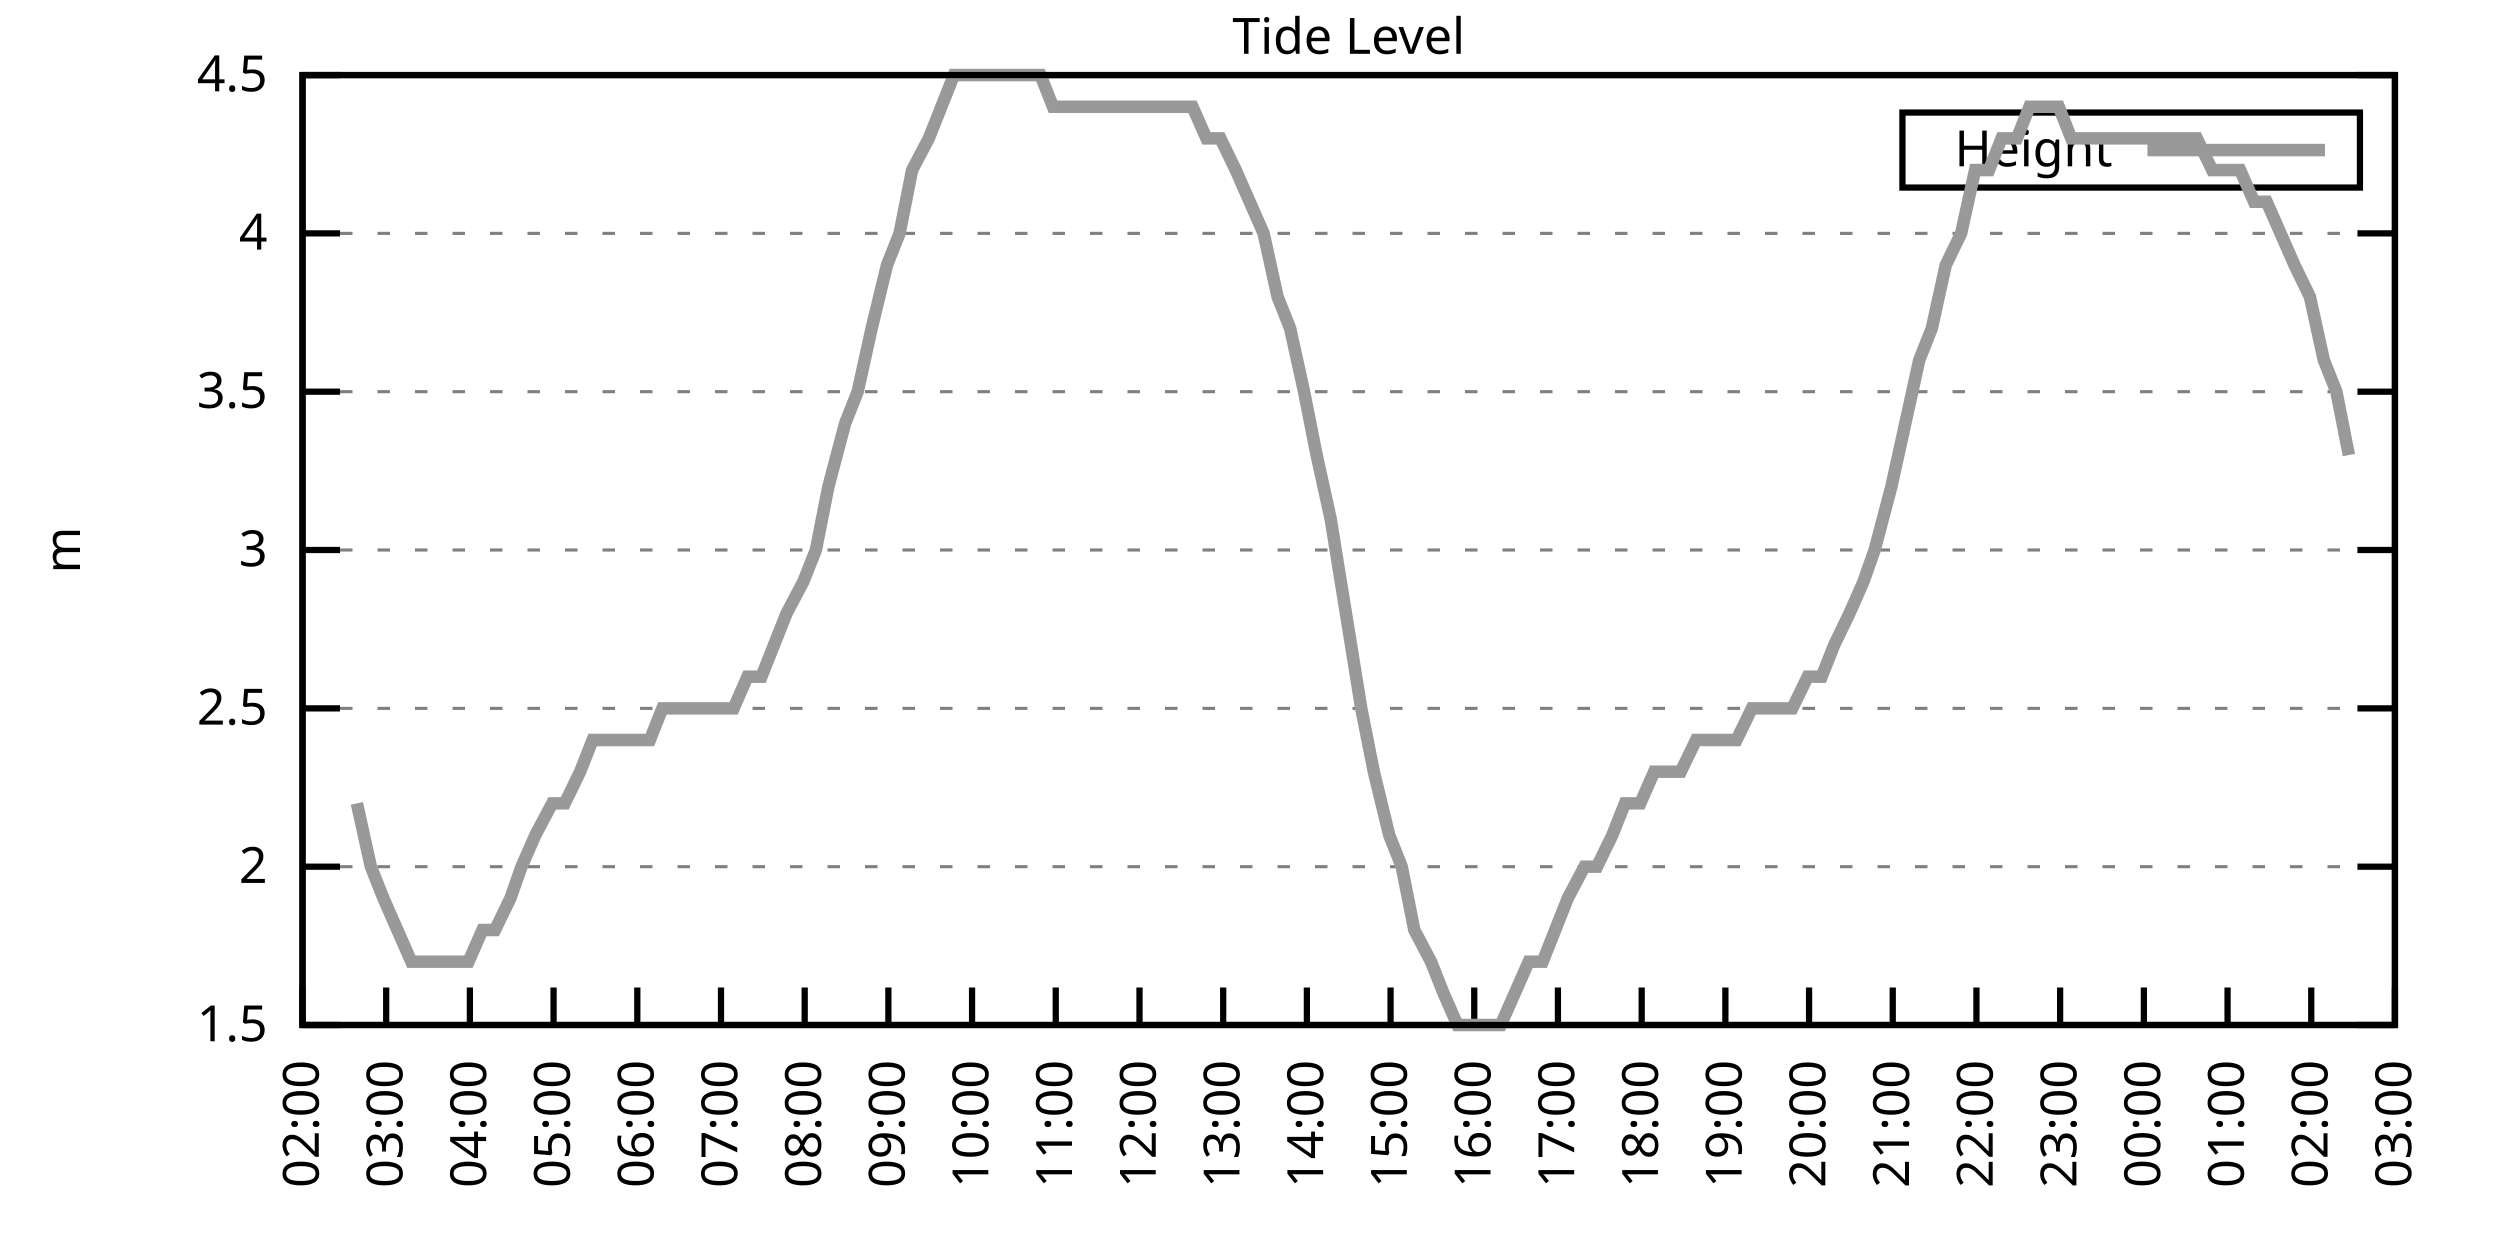
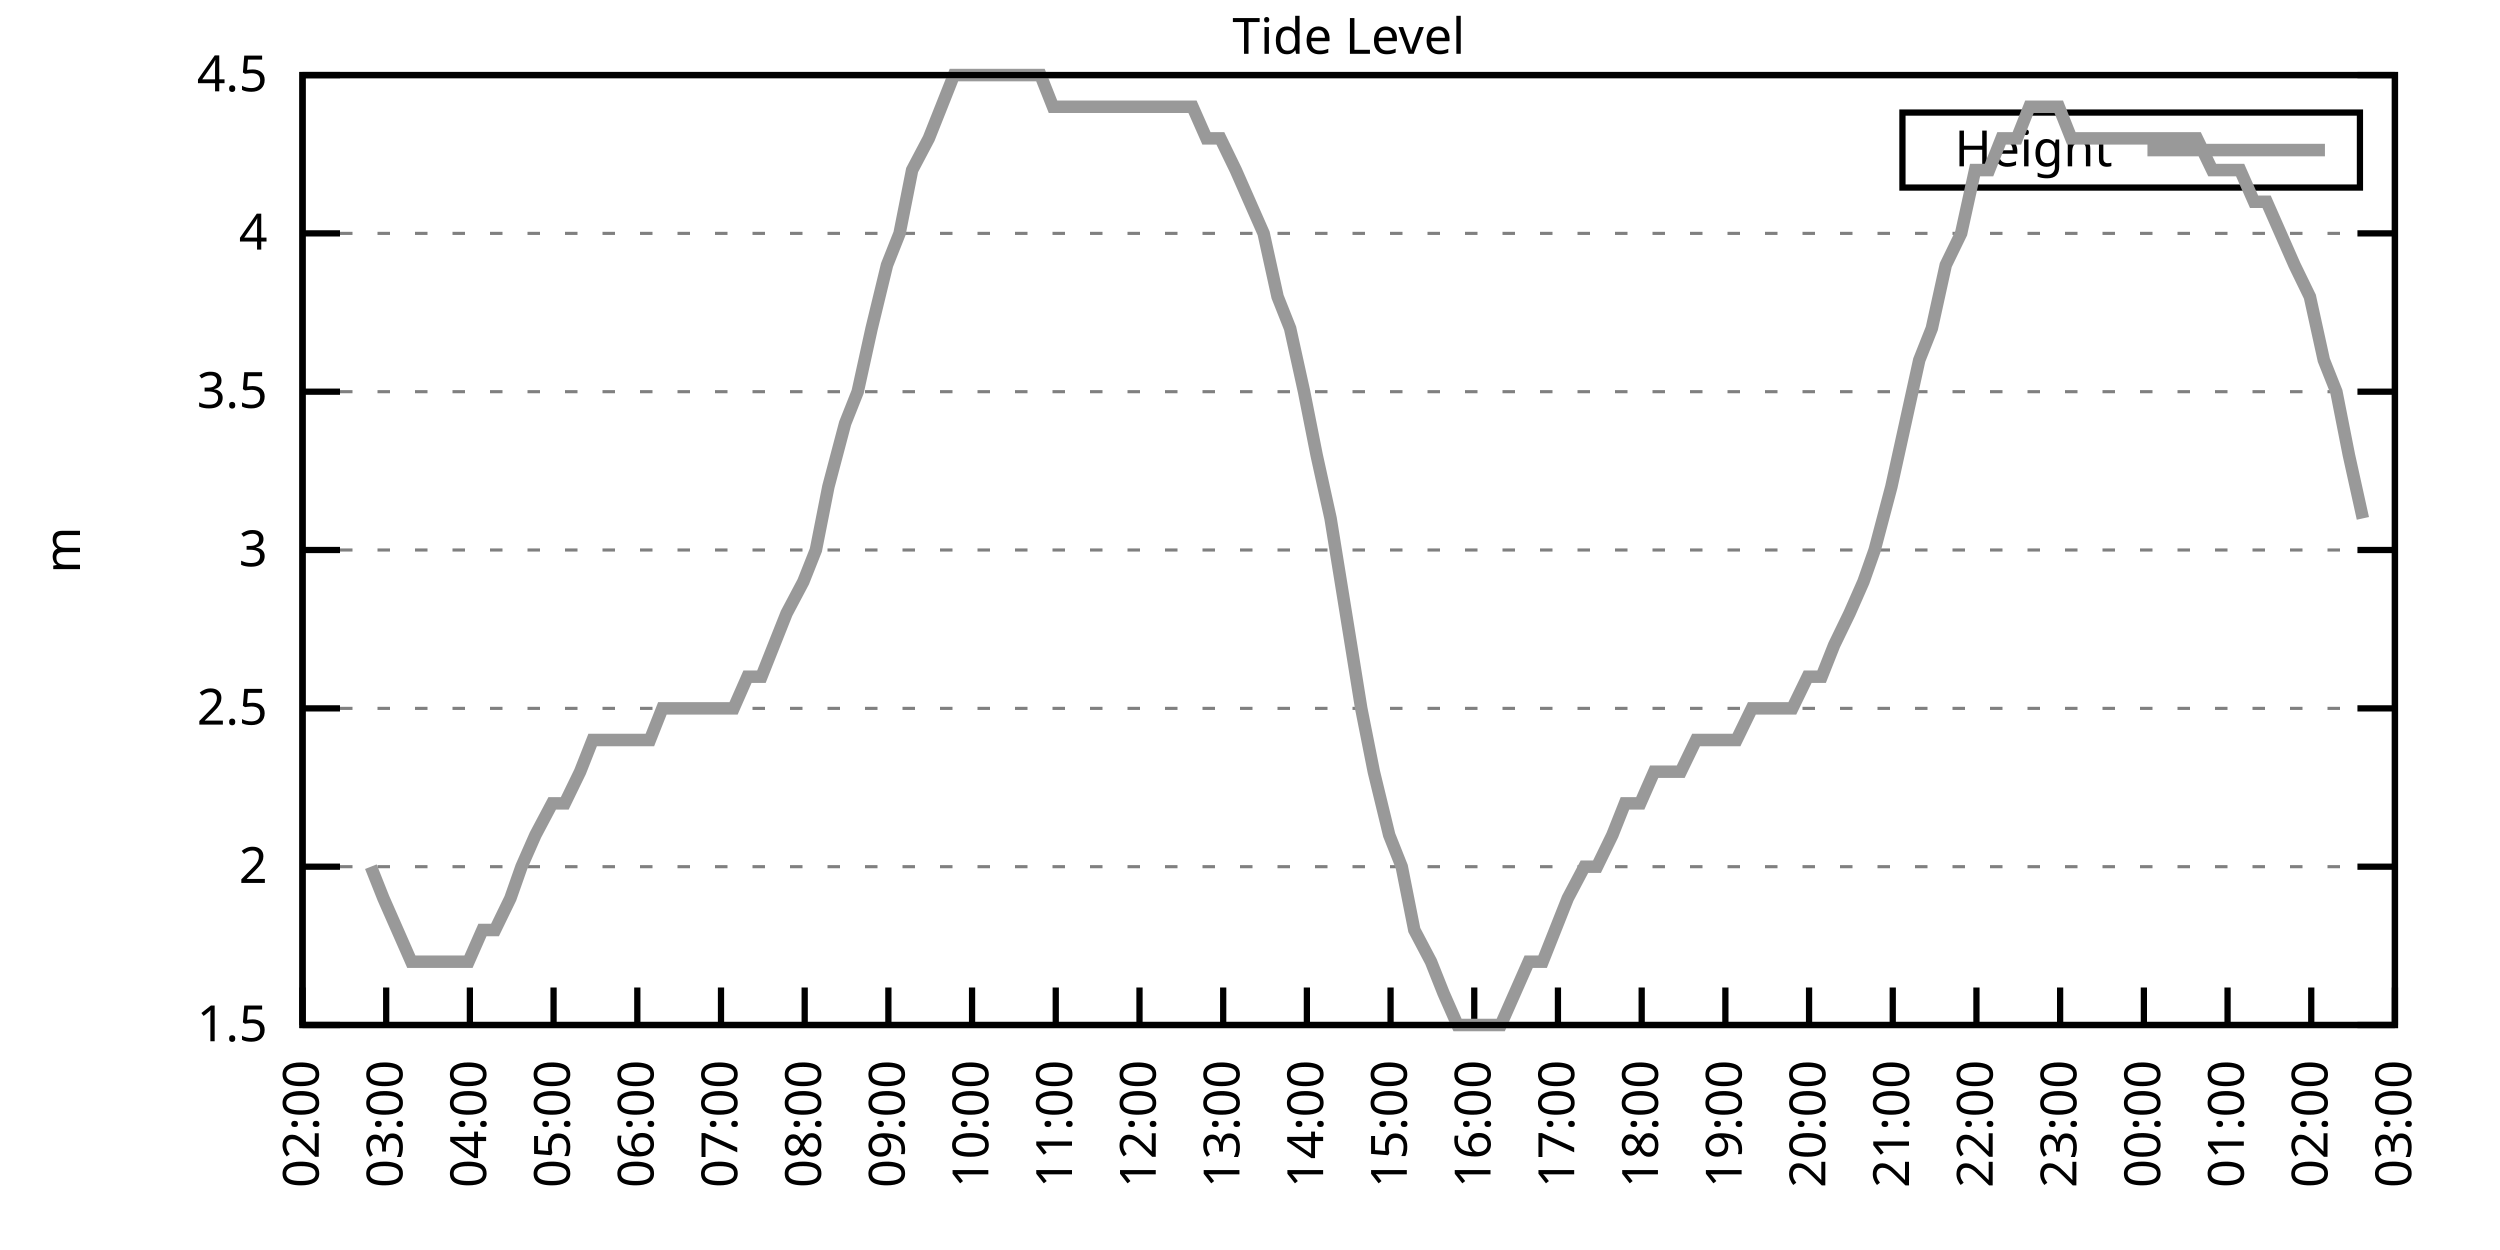
<svg xmlns="http://www.w3.org/2000/svg" xmlns:xlink="http://www.w3.org/1999/xlink" width="400" height="200" viewBox="0 0 400 200">
  <g id="gnuplot_canvas">
    <rect x="0" y="0" width="400" height="200" fill="none" />
    <defs>
      <circle id="gpDot" r="0.5" stroke-width="0.5" stroke="currentColor" />
      <path id="gpPt0" stroke-width="0.333" stroke="currentColor" d="M-1,0 h2 M0,-1 v2" />
      <path id="gpPt1" stroke-width="0.333" stroke="currentColor" d="M-1,-1 L1,1 M1,-1 L-1,1" />
      <path id="gpPt2" stroke-width="0.333" stroke="currentColor" d="M-1,0 L1,0 M0,-1 L0,1 M-1,-1 L1,1 M-1,1 L1,-1" />
      <rect id="gpPt3" stroke-width="0.333" stroke="currentColor" x="-1" y="-1" width="2" height="2" />
      <rect id="gpPt4" stroke-width="0.333" stroke="currentColor" fill="currentColor" x="-1" y="-1" width="2" height="2" />
      <circle id="gpPt5" stroke-width="0.333" stroke="currentColor" cx="0" cy="0" r="1" />
      <use xlink:href="#gpPt5" id="gpPt6" fill="currentColor" stroke="none" />
      <path id="gpPt7" stroke-width="0.333" stroke="currentColor" d="M0,-1.33 L-1.33,0.67 L1.33,0.67 z" />
      <use xlink:href="#gpPt7" id="gpPt8" fill="currentColor" stroke="none" />
      <use xlink:href="#gpPt7" id="gpPt9" stroke="currentColor" transform="rotate(180)" />
      <use xlink:href="#gpPt9" id="gpPt10" fill="currentColor" stroke="none" />
      <use xlink:href="#gpPt3" id="gpPt11" stroke="currentColor" transform="rotate(45)" />
      <use xlink:href="#gpPt11" id="gpPt12" fill="currentColor" stroke="none" />
      <path id="gpPt13" stroke-width="0.333" stroke="currentColor" d="M0,1.330 L1.265,0.411 L0.782,-1.067 L-0.782,-1.076 L-1.265,0.411 z" />
      <use xlink:href="#gpPt13" id="gpPt14" fill="currentColor" stroke="none" />
      <filter id="textbox" filterUnits="objectBoundingBox" x="0" y="0" height="1" width="1">
        <feFlood flood-color="white" flood-opacity="1" result="bgnd" />
        <feComposite in="SourceGraphic" in2="bgnd" operator="atop" />
      </filter>
      <filter id="greybox" filterUnits="objectBoundingBox" x="0" y="0" height="1" width="1">
        <feFlood flood-color="lightgrey" flood-opacity="1" result="grey" />
        <feComposite in="SourceGraphic" in2="grey" operator="atop" />
      </filter>
    </defs>
    <g fill="none" color="white" stroke="currentColor" stroke-width="1.00" stroke-linecap="butt" stroke-linejoin="miter">
</g>
    <g fill="none" color="black" stroke="currentColor" stroke-width="1.00" stroke-linecap="butt" stroke-linejoin="miter">
      <g stroke="none" shape-rendering="crispEdges">
        <polygon fill="rgb(255, 255, 255)" points="48.40,164.00 383.18,164.00 383.18,12.02 48.40,12.02 " />
      </g>
    </g>
    <g fill="none" color="black" stroke="currentColor" stroke-width="1.00" stroke-linecap="butt" stroke-linejoin="miter">
</g>
    <g fill="none" color="black" stroke="black" stroke-width="0.50" stroke-linecap="butt" stroke-linejoin="miter">
</g>
    <g fill="none" color="gray" stroke="currentColor" stroke-width="0.50" stroke-linecap="butt" stroke-linejoin="miter">
      <path stroke="gray" stroke-dasharray="2,4" class="gridline" d="M48.40,164.00 L383.19,164.00  " />
    </g>
    <g fill="none" color="gray" stroke="gray" stroke-width="1.00" stroke-linecap="butt" stroke-linejoin="miter">
</g>
    <g fill="none" color="black" stroke="currentColor" stroke-width="1.00" stroke-linecap="butt" stroke-linejoin="miter">
      <path stroke="black" d="M48.40,164.00 L54.40,164.00 M383.19,164.00 L377.19,164.00  " />
      <g transform="translate(42.80,166.60)" stroke="none" fill="black" font-family="Sans" font-size="8.00" text-anchor="end">
        <text>
          <tspan font-family="Sans"> 1.5</tspan>
        </text>
      </g>
    </g>
    <g fill="none" color="black" stroke="currentColor" stroke-width="1.00" stroke-linecap="butt" stroke-linejoin="miter">
</g>
    <g fill="none" color="black" stroke="black" stroke-width="0.50" stroke-linecap="butt" stroke-linejoin="miter">
</g>
    <g fill="none" color="gray" stroke="currentColor" stroke-width="0.50" stroke-linecap="butt" stroke-linejoin="miter">
      <path stroke="gray" stroke-dasharray="2,4" class="gridline" d="M48.40,138.67 L383.19,138.67  " />
    </g>
    <g fill="none" color="gray" stroke="gray" stroke-width="1.00" stroke-linecap="butt" stroke-linejoin="miter">
</g>
    <g fill="none" color="black" stroke="currentColor" stroke-width="1.00" stroke-linecap="butt" stroke-linejoin="miter">
      <path stroke="black" d="M48.40,138.67 L54.40,138.67 M383.19,138.67 L377.19,138.67  " />
      <g transform="translate(42.80,141.27)" stroke="none" fill="black" font-family="Sans" font-size="8.00" text-anchor="end">
        <text>
          <tspan font-family="Sans"> 2</tspan>
        </text>
      </g>
    </g>
    <g fill="none" color="black" stroke="currentColor" stroke-width="1.00" stroke-linecap="butt" stroke-linejoin="miter">
</g>
    <g fill="none" color="black" stroke="black" stroke-width="0.50" stroke-linecap="butt" stroke-linejoin="miter">
</g>
    <g fill="none" color="gray" stroke="currentColor" stroke-width="0.50" stroke-linecap="butt" stroke-linejoin="miter">
      <path stroke="gray" stroke-dasharray="2,4" class="gridline" d="M48.40,113.34 L383.19,113.34  " />
    </g>
    <g fill="none" color="gray" stroke="gray" stroke-width="1.00" stroke-linecap="butt" stroke-linejoin="miter">
</g>
    <g fill="none" color="black" stroke="currentColor" stroke-width="1.00" stroke-linecap="butt" stroke-linejoin="miter">
      <path stroke="black" d="M48.40,113.34 L54.40,113.34 M383.19,113.34 L377.19,113.34  " />
      <g transform="translate(42.80,115.94)" stroke="none" fill="black" font-family="Sans" font-size="8.00" text-anchor="end">
        <text>
          <tspan font-family="Sans"> 2.5</tspan>
        </text>
      </g>
    </g>
    <g fill="none" color="black" stroke="currentColor" stroke-width="1.00" stroke-linecap="butt" stroke-linejoin="miter">
</g>
    <g fill="none" color="black" stroke="black" stroke-width="0.50" stroke-linecap="butt" stroke-linejoin="miter">
</g>
    <g fill="none" color="gray" stroke="currentColor" stroke-width="0.50" stroke-linecap="butt" stroke-linejoin="miter">
      <path stroke="gray" stroke-dasharray="2,4" class="gridline" d="M48.40,88.00 L383.19,88.00  " />
    </g>
    <g fill="none" color="gray" stroke="gray" stroke-width="1.00" stroke-linecap="butt" stroke-linejoin="miter">
</g>
    <g fill="none" color="black" stroke="currentColor" stroke-width="1.00" stroke-linecap="butt" stroke-linejoin="miter">
      <path stroke="black" d="M48.40,88.00 L54.40,88.00 M383.19,88.00 L377.19,88.00  " />
      <g transform="translate(42.80,90.60)" stroke="none" fill="black" font-family="Sans" font-size="8.00" text-anchor="end">
        <text>
          <tspan font-family="Sans"> 3</tspan>
        </text>
      </g>
    </g>
    <g fill="none" color="black" stroke="currentColor" stroke-width="1.00" stroke-linecap="butt" stroke-linejoin="miter">
</g>
    <g fill="none" color="black" stroke="black" stroke-width="0.50" stroke-linecap="butt" stroke-linejoin="miter">
</g>
    <g fill="none" color="gray" stroke="currentColor" stroke-width="0.50" stroke-linecap="butt" stroke-linejoin="miter">
      <path stroke="gray" stroke-dasharray="2,4" class="gridline" d="M48.40,62.67 L383.19,62.67  " />
    </g>
    <g fill="none" color="gray" stroke="gray" stroke-width="1.00" stroke-linecap="butt" stroke-linejoin="miter">
</g>
    <g fill="none" color="black" stroke="currentColor" stroke-width="1.00" stroke-linecap="butt" stroke-linejoin="miter">
      <path stroke="black" d="M48.40,62.67 L54.40,62.67 M383.19,62.67 L377.19,62.67  " />
      <g transform="translate(42.80,65.27)" stroke="none" fill="black" font-family="Sans" font-size="8.00" text-anchor="end">
        <text>
          <tspan font-family="Sans"> 3.5</tspan>
        </text>
      </g>
    </g>
    <g fill="none" color="black" stroke="currentColor" stroke-width="1.00" stroke-linecap="butt" stroke-linejoin="miter">
</g>
    <g fill="none" color="black" stroke="black" stroke-width="0.50" stroke-linecap="butt" stroke-linejoin="miter">
</g>
    <g fill="none" color="gray" stroke="currentColor" stroke-width="0.50" stroke-linecap="butt" stroke-linejoin="miter">
      <path stroke="gray" stroke-dasharray="2,4" class="gridline" d="M48.40,37.34 L383.19,37.34  " />
    </g>
    <g fill="none" color="gray" stroke="gray" stroke-width="1.00" stroke-linecap="butt" stroke-linejoin="miter">
</g>
    <g fill="none" color="black" stroke="currentColor" stroke-width="1.00" stroke-linecap="butt" stroke-linejoin="miter">
      <path stroke="black" d="M48.40,37.34 L54.40,37.34 M383.19,37.34 L377.19,37.34  " />
      <g transform="translate(42.80,39.94)" stroke="none" fill="black" font-family="Sans" font-size="8.00" text-anchor="end">
        <text>
          <tspan font-family="Sans"> 4</tspan>
        </text>
      </g>
    </g>
    <g fill="none" color="black" stroke="currentColor" stroke-width="1.00" stroke-linecap="butt" stroke-linejoin="miter">
</g>
    <g fill="none" color="black" stroke="black" stroke-width="0.50" stroke-linecap="butt" stroke-linejoin="miter">
</g>
    <g fill="none" color="gray" stroke="currentColor" stroke-width="0.50" stroke-linecap="butt" stroke-linejoin="miter">
      <path stroke="gray" stroke-dasharray="2,4" class="gridline" d="M48.40,12.01 L383.19,12.01  " />
    </g>
    <g fill="none" color="gray" stroke="gray" stroke-width="1.00" stroke-linecap="butt" stroke-linejoin="miter">
</g>
    <g fill="none" color="black" stroke="currentColor" stroke-width="1.00" stroke-linecap="butt" stroke-linejoin="miter">
      <path stroke="black" d="M48.40,12.01 L54.40,12.01 M383.19,12.01 L377.19,12.01  " />
      <g transform="translate(42.80,14.61)" stroke="none" fill="black" font-family="Sans" font-size="8.00" text-anchor="end">
        <text>
          <tspan font-family="Sans"> 4.5</tspan>
        </text>
      </g>
    </g>
    <g fill="none" color="black" stroke="currentColor" stroke-width="1.00" stroke-linecap="butt" stroke-linejoin="miter">
      <path stroke="black" d="M48.40,164.00 L48.40,158.00  " />
      <g transform="translate(51.00,169.60) rotate(270.00)" stroke="none" fill="black" font-family="Sans" font-size="8.00" text-anchor="end">
        <text>
          <tspan font-family="Sans">02:00</tspan>
        </text>
      </g>
    </g>
    <g fill="none" color="black" stroke="currentColor" stroke-width="1.00" stroke-linecap="butt" stroke-linejoin="miter">
      <path stroke="black" d="M61.79,164.00 L61.79,158.00  " />
      <g transform="translate(64.39,169.60) rotate(270.00)" stroke="none" fill="black" font-family="Sans" font-size="8.00" text-anchor="end">
        <text>
          <tspan font-family="Sans">03:00</tspan>
        </text>
      </g>
    </g>
    <g fill="none" color="black" stroke="currentColor" stroke-width="1.00" stroke-linecap="butt" stroke-linejoin="miter">
      <path stroke="black" d="M75.18,164.00 L75.18,158.00  " />
      <g transform="translate(77.78,169.60) rotate(270.00)" stroke="none" fill="black" font-family="Sans" font-size="8.00" text-anchor="end">
        <text>
          <tspan font-family="Sans">04:00</tspan>
        </text>
      </g>
    </g>
    <g fill="none" color="black" stroke="currentColor" stroke-width="1.00" stroke-linecap="butt" stroke-linejoin="miter">
      <path stroke="black" d="M88.57,164.00 L88.57,158.00  " />
      <g transform="translate(91.17,169.60) rotate(270.00)" stroke="none" fill="black" font-family="Sans" font-size="8.00" text-anchor="end">
        <text>
          <tspan font-family="Sans">05:00</tspan>
        </text>
      </g>
    </g>
    <g fill="none" color="black" stroke="currentColor" stroke-width="1.00" stroke-linecap="butt" stroke-linejoin="miter">
      <path stroke="black" d="M101.97,164.00 L101.97,158.00  " />
      <g transform="translate(104.57,169.60) rotate(270.00)" stroke="none" fill="black" font-family="Sans" font-size="8.00" text-anchor="end">
        <text>
          <tspan font-family="Sans">06:00</tspan>
        </text>
      </g>
    </g>
    <g fill="none" color="black" stroke="currentColor" stroke-width="1.00" stroke-linecap="butt" stroke-linejoin="miter">
      <path stroke="black" d="M115.36,164.00 L115.36,158.00  " />
      <g transform="translate(117.96,169.60) rotate(270.00)" stroke="none" fill="black" font-family="Sans" font-size="8.00" text-anchor="end">
        <text>
          <tspan font-family="Sans">07:00</tspan>
        </text>
      </g>
    </g>
    <g fill="none" color="black" stroke="currentColor" stroke-width="1.00" stroke-linecap="butt" stroke-linejoin="miter">
      <path stroke="black" d="M128.75,164.00 L128.75,158.00  " />
      <g transform="translate(131.35,169.60) rotate(270.00)" stroke="none" fill="black" font-family="Sans" font-size="8.00" text-anchor="end">
        <text>
          <tspan font-family="Sans">08:00</tspan>
        </text>
      </g>
    </g>
    <g fill="none" color="black" stroke="currentColor" stroke-width="1.00" stroke-linecap="butt" stroke-linejoin="miter">
      <path stroke="black" d="M142.14,164.00 L142.14,158.00  " />
      <g transform="translate(144.74,169.60) rotate(270.00)" stroke="none" fill="black" font-family="Sans" font-size="8.00" text-anchor="end">
        <text>
          <tspan font-family="Sans">09:00</tspan>
        </text>
      </g>
    </g>
    <g fill="none" color="black" stroke="currentColor" stroke-width="1.00" stroke-linecap="butt" stroke-linejoin="miter">
      <path stroke="black" d="M155.53,164.00 L155.53,158.00  " />
      <g transform="translate(158.13,169.60) rotate(270.00)" stroke="none" fill="black" font-family="Sans" font-size="8.00" text-anchor="end">
        <text>
          <tspan font-family="Sans">10:00</tspan>
        </text>
      </g>
    </g>
    <g fill="none" color="black" stroke="currentColor" stroke-width="1.00" stroke-linecap="butt" stroke-linejoin="miter">
      <path stroke="black" d="M168.92,164.00 L168.92,158.00  " />
      <g transform="translate(171.52,169.60) rotate(270.00)" stroke="none" fill="black" font-family="Sans" font-size="8.00" text-anchor="end">
        <text>
          <tspan font-family="Sans">11:00</tspan>
        </text>
      </g>
    </g>
    <g fill="none" color="black" stroke="currentColor" stroke-width="1.00" stroke-linecap="butt" stroke-linejoin="miter">
      <path stroke="black" d="M182.32,164.00 L182.32,158.00  " />
      <g transform="translate(184.92,169.60) rotate(270.00)" stroke="none" fill="black" font-family="Sans" font-size="8.00" text-anchor="end">
        <text>
          <tspan font-family="Sans">12:00</tspan>
        </text>
      </g>
    </g>
    <g fill="none" color="black" stroke="currentColor" stroke-width="1.00" stroke-linecap="butt" stroke-linejoin="miter">
      <path stroke="black" d="M195.71,164.00 L195.71,158.00  " />
      <g transform="translate(198.31,169.60) rotate(270.00)" stroke="none" fill="black" font-family="Sans" font-size="8.00" text-anchor="end">
        <text>
          <tspan font-family="Sans">13:00</tspan>
        </text>
      </g>
    </g>
    <g fill="none" color="black" stroke="currentColor" stroke-width="1.00" stroke-linecap="butt" stroke-linejoin="miter">
      <path stroke="black" d="M209.10,164.00 L209.10,158.00  " />
      <g transform="translate(211.70,169.60) rotate(270.00)" stroke="none" fill="black" font-family="Sans" font-size="8.00" text-anchor="end">
        <text>
          <tspan font-family="Sans">14:00</tspan>
        </text>
      </g>
    </g>
    <g fill="none" color="black" stroke="currentColor" stroke-width="1.00" stroke-linecap="butt" stroke-linejoin="miter">
      <path stroke="black" d="M222.49,164.00 L222.49,158.00  " />
      <g transform="translate(225.09,169.60) rotate(270.00)" stroke="none" fill="black" font-family="Sans" font-size="8.00" text-anchor="end">
        <text>
          <tspan font-family="Sans">15:00</tspan>
        </text>
      </g>
    </g>
    <g fill="none" color="black" stroke="currentColor" stroke-width="1.00" stroke-linecap="butt" stroke-linejoin="miter">
      <path stroke="black" d="M235.88,164.00 L235.88,158.00  " />
      <g transform="translate(238.48,169.60) rotate(270.00)" stroke="none" fill="black" font-family="Sans" font-size="8.00" text-anchor="end">
        <text>
          <tspan font-family="Sans">16:00</tspan>
        </text>
      </g>
    </g>
    <g fill="none" color="black" stroke="currentColor" stroke-width="1.00" stroke-linecap="butt" stroke-linejoin="miter">
      <path stroke="black" d="M249.27,164.00 L249.27,158.00  " />
      <g transform="translate(251.87,169.60) rotate(270.00)" stroke="none" fill="black" font-family="Sans" font-size="8.00" text-anchor="end">
        <text>
          <tspan font-family="Sans">17:00</tspan>
        </text>
      </g>
    </g>
    <g fill="none" color="black" stroke="currentColor" stroke-width="1.00" stroke-linecap="butt" stroke-linejoin="miter">
      <path stroke="black" d="M262.67,164.00 L262.67,158.00  " />
      <g transform="translate(265.27,169.60) rotate(270.00)" stroke="none" fill="black" font-family="Sans" font-size="8.00" text-anchor="end">
        <text>
          <tspan font-family="Sans">18:00</tspan>
        </text>
      </g>
    </g>
    <g fill="none" color="black" stroke="currentColor" stroke-width="1.00" stroke-linecap="butt" stroke-linejoin="miter">
      <path stroke="black" d="M276.06,164.00 L276.06,158.00  " />
      <g transform="translate(278.66,169.60) rotate(270.00)" stroke="none" fill="black" font-family="Sans" font-size="8.00" text-anchor="end">
        <text>
          <tspan font-family="Sans">19:00</tspan>
        </text>
      </g>
    </g>
    <g fill="none" color="black" stroke="currentColor" stroke-width="1.00" stroke-linecap="butt" stroke-linejoin="miter">
      <path stroke="black" d="M289.45,164.00 L289.45,158.00  " />
      <g transform="translate(292.05,169.60) rotate(270.00)" stroke="none" fill="black" font-family="Sans" font-size="8.00" text-anchor="end">
        <text>
          <tspan font-family="Sans">20:00</tspan>
        </text>
      </g>
    </g>
    <g fill="none" color="black" stroke="currentColor" stroke-width="1.00" stroke-linecap="butt" stroke-linejoin="miter">
      <path stroke="black" d="M302.84,164.00 L302.84,158.00  " />
      <g transform="translate(305.44,169.60) rotate(270.00)" stroke="none" fill="black" font-family="Sans" font-size="8.00" text-anchor="end">
        <text>
          <tspan font-family="Sans">21:00</tspan>
        </text>
      </g>
    </g>
    <g fill="none" color="black" stroke="currentColor" stroke-width="1.00" stroke-linecap="butt" stroke-linejoin="miter">
      <path stroke="black" d="M316.23,164.00 L316.23,158.00  " />
      <g transform="translate(318.83,169.60) rotate(270.00)" stroke="none" fill="black" font-family="Sans" font-size="8.00" text-anchor="end">
        <text>
          <tspan font-family="Sans">22:00</tspan>
        </text>
      </g>
    </g>
    <g fill="none" color="black" stroke="currentColor" stroke-width="1.00" stroke-linecap="butt" stroke-linejoin="miter">
      <path stroke="black" d="M329.62,164.00 L329.62,158.00  " />
      <g transform="translate(332.22,169.60) rotate(270.00)" stroke="none" fill="black" font-family="Sans" font-size="8.00" text-anchor="end">
        <text>
          <tspan font-family="Sans">23:00</tspan>
        </text>
      </g>
    </g>
    <g fill="none" color="black" stroke="currentColor" stroke-width="1.00" stroke-linecap="butt" stroke-linejoin="miter">
      <path stroke="black" d="M343.02,164.00 L343.02,158.00  " />
      <g transform="translate(345.62,169.60) rotate(270.00)" stroke="none" fill="black" font-family="Sans" font-size="8.00" text-anchor="end">
        <text>
          <tspan font-family="Sans">00:00</tspan>
        </text>
      </g>
    </g>
    <g fill="none" color="black" stroke="currentColor" stroke-width="1.00" stroke-linecap="butt" stroke-linejoin="miter">
      <path stroke="black" d="M356.41,164.00 L356.41,158.00  " />
      <g transform="translate(359.01,169.60) rotate(270.00)" stroke="none" fill="black" font-family="Sans" font-size="8.00" text-anchor="end">
        <text>
          <tspan font-family="Sans">01:00</tspan>
        </text>
      </g>
    </g>
    <g fill="none" color="black" stroke="currentColor" stroke-width="1.00" stroke-linecap="butt" stroke-linejoin="miter">
      <path stroke="black" d="M369.80,164.00 L369.80,158.00  " />
      <g transform="translate(372.40,169.60) rotate(270.00)" stroke="none" fill="black" font-family="Sans" font-size="8.00" text-anchor="end">
        <text>
          <tspan font-family="Sans">02:00</tspan>
        </text>
      </g>
    </g>
    <g fill="none" color="black" stroke="currentColor" stroke-width="1.00" stroke-linecap="butt" stroke-linejoin="miter">
      <path stroke="black" d="M383.19,164.00 L383.19,158.00  " />
      <g transform="translate(385.79,169.60) rotate(270.00)" stroke="none" fill="black" font-family="Sans" font-size="8.00" text-anchor="end">
        <text>
          <tspan font-family="Sans">03:00</tspan>
        </text>
      </g>
    </g>
    <g fill="none" color="black" stroke="currentColor" stroke-width="1.00" stroke-linecap="butt" stroke-linejoin="miter">
</g>
    <g fill="none" color="black" stroke="currentColor" stroke-width="1.00" stroke-linecap="butt" stroke-linejoin="miter">
      <path stroke="black" d="M48.40,12.01 L48.40,164.00 L383.19,164.00 L383.19,12.01 L48.40,12.01 Z  " />
    </g>
    <g fill="none" color="black" stroke="currentColor" stroke-width="1.00" stroke-linecap="butt" stroke-linejoin="miter">
</g>
    <g fill="none" color="black" stroke="currentColor" stroke-width="1.00" stroke-linecap="butt" stroke-linejoin="miter">
      <path stroke="black" d="M304.39,30.01 L304.39,18.01 L377.59,18.01 L377.59,30.01 L304.39,30.01 Z  " />
    </g>
    <g id="Tide_level_plot_1">
      <g fill="none" color="white" stroke="black" stroke-width="2.00" stroke-linecap="butt" stroke-linejoin="miter">
</g>
      <g fill="none" color="black" stroke="currentColor" stroke-width="2.00" stroke-linecap="butt" stroke-linejoin="miter">
        <g transform="translate(337.99,26.61)" stroke="none" fill="black" font-family="Sans" font-size="8.00" text-anchor="end">
          <text>
            <tspan font-family="Sans">Height</tspan>
          </text>
        </g>
      </g>
      <g fill="none" color="black" stroke="currentColor" stroke-width="2.00" stroke-linecap="butt" stroke-linejoin="miter">
-         <path stroke="rgb(153, 153, 153)" d="M343.59,24.01 L371.99,24.01 M57.10,128.54 L59.34,138.67 L61.35,143.73 L63.58,148.80 L65.81,153.87 L68.04,153.87   L70.05,153.87 L72.50,153.87 L74.96,153.87 L77.19,148.80 L79.20,148.80 L81.66,143.73 L83.44,138.67 L85.67,133.60   L88.35,128.54 L90.36,128.54 L92.82,123.47 L94.82,118.40 L96.83,118.40 L99.06,118.40 L101.30,118.40 L103.98,118.40   L105.98,113.34 L107.99,113.34 L110.67,113.34 L112.90,113.34 L115.13,113.34 L117.37,113.34 L119.60,108.27 L121.83,108.27   L123.84,103.20 L125.85,98.14 L128.53,93.07 L130.54,88.00 L132.54,77.87 L135.22,67.74 L137.23,62.67 L139.46,52.54   L141.92,42.41 L143.93,37.34 L145.94,27.21 L148.61,22.14 L150.62,17.08 L152.63,12.01 L155.31,12.01 L157.10,12.01   L159.77,12.01 L162.01,12.01 L164.01,12.01 L166.47,12.01 L168.48,17.08 L170.93,17.08 L172.94,17.08 L175.40,17.08   L177.41,17.08 L179.41,17.08 L181.65,17.08 L184.32,17.08 L186.56,17.08 L188.57,17.08 L190.80,17.08 L193.03,22.14   L195.26,22.14 L197.72,27.21 L199.95,32.28 L202.18,37.34 L204.41,47.47 L206.42,52.54 L208.65,62.67 L210.66,72.81   L212.89,82.94 L215.35,98.14 L217.80,113.34 L219.81,123.47 L222.27,133.60 L224.28,138.67 L226.29,148.80 L228.96,153.87   L230.97,158.93 L233.20,164.00 L235.66,164.00 L237.89,164.00 L240.12,164.00 L242.36,158.93 L244.59,153.87 L246.82,153.87   L248.83,148.80 L250.84,143.73 L253.51,138.67 L255.52,138.67 L257.98,133.60 L259.99,128.54 L262.44,128.54 L264.67,123.47   L266.91,123.47 L268.92,123.47 L271.37,118.40 L273.38,118.40 L275.39,118.40 L277.84,118.40 L280.30,113.34 L282.08,113.34   L284.76,113.34 L286.77,113.34 L289.23,108.27 L291.46,108.27 L293.47,103.20 L295.92,98.14 L298.15,93.07 L299.94,88.00   L302.62,77.87 L304.85,67.74 L307.08,57.61 L309.09,52.54 L311.32,42.41 L313.78,37.34 L316.01,27.21 L318.24,27.21   L320.25,22.14 L322.70,22.14 L324.71,17.08 L326.95,17.08 L329.40,17.08 L331.41,22.14 L333.42,22.14 L335.87,22.14   L337.88,22.14 L340.34,22.14 L342.35,22.14 L345.02,22.14 L347.03,22.14 L349.49,22.14 L351.50,22.14 L353.95,27.21   L355.51,27.21 L358.42,27.21 L360.65,32.28 L362.66,32.28 L364.89,37.34 L367.12,42.41 L369.58,47.47 L371.81,57.61   L373.82,62.67 L375.82,72.81  " />
+         <path stroke="rgb(153, 153, 153)" d="M343.59,24.01 L371.99,24.01 M59.34,138.67 L61.35,143.73 L63.58,148.80 L65.81,153.87 L68.04,153.87 L70.05,153.87   L72.50,153.87 L74.96,153.87 L77.19,148.80 L79.20,148.80 L81.66,143.73 L83.44,138.67 L85.67,133.60 L88.35,128.54   L90.36,128.54 L92.82,123.47 L94.82,118.40 L96.83,118.40 L99.06,118.40 L101.30,118.40 L103.98,118.40 L105.98,113.34   L107.99,113.34 L110.67,113.34 L112.90,113.34 L115.13,113.34 L117.37,113.34 L119.60,108.27 L121.83,108.27 L123.84,103.20   L125.85,98.14 L128.53,93.07 L130.54,88.00 L132.54,77.87 L135.22,67.74 L137.23,62.67 L139.46,52.54 L141.92,42.41   L143.93,37.34 L145.94,27.21 L148.61,22.14 L150.62,17.08 L152.63,12.01 L155.31,12.01 L157.10,12.01 L159.77,12.01   L162.01,12.01 L164.01,12.01 L166.47,12.01 L168.48,17.08 L170.93,17.08 L172.94,17.08 L175.40,17.08 L177.41,17.08   L179.41,17.08 L181.65,17.08 L184.32,17.08 L186.56,17.08 L188.57,17.08 L190.80,17.08 L193.03,22.14 L195.26,22.14   L197.72,27.21 L199.95,32.28 L202.18,37.34 L204.41,47.47 L206.42,52.54 L208.65,62.67 L210.66,72.81 L212.89,82.94   L215.35,98.14 L217.80,113.34 L219.81,123.47 L222.27,133.60 L224.28,138.67 L226.29,148.80 L228.96,153.87 L230.97,158.93   L233.20,164.00 L235.66,164.00 L237.89,164.00 L240.12,164.00 L242.36,158.93 L244.59,153.87 L246.82,153.87 L248.83,148.80   L250.84,143.73 L253.51,138.67 L255.52,138.67 L257.98,133.60 L259.99,128.54 L262.44,128.54 L264.67,123.47 L266.91,123.47   L268.92,123.47 L271.37,118.40 L273.38,118.40 L275.39,118.40 L277.84,118.40 L280.30,113.34 L282.08,113.34 L284.76,113.34   L286.77,113.34 L289.23,108.27 L291.46,108.27 L293.47,103.20 L295.92,98.14 L298.15,93.07 L299.94,88.00 L302.62,77.87   L304.85,67.74 L307.08,57.61 L309.09,52.54 L311.32,42.41 L313.78,37.34 L316.01,27.21 L318.24,27.21 L320.25,22.14   L322.70,22.14 L324.71,17.08 L326.95,17.08 L329.40,17.08 L331.41,22.14 L333.42,22.14 L335.87,22.14 L337.88,22.14   L340.34,22.14 L342.35,22.14 L345.02,22.14 L347.03,22.14 L349.49,22.14 L351.50,22.14 L353.95,27.21 L355.51,27.21   L358.42,27.21 L360.65,32.28 L362.66,32.28 L364.89,37.34 L367.12,42.41 L369.58,47.47 L371.81,57.61 L373.82,62.67   L375.82,72.81 L378.06,82.94  " />
      </g>
    </g>
    <g fill="none" color="black" stroke="currentColor" stroke-width="2.00" stroke-linecap="butt" stroke-linejoin="miter">
</g>
    <g fill="none" color="black" stroke="black" stroke-width="1.00" stroke-linecap="butt" stroke-linejoin="miter">
</g>
    <g fill="none" color="black" stroke="currentColor" stroke-width="1.00" stroke-linecap="butt" stroke-linejoin="miter">
      <path stroke="black" d="M48.40,12.01 L48.40,164.00 L383.19,164.00 L383.19,12.01 L48.40,12.01 Z  " />
      <g transform="translate(12.80,88.01) rotate(270.00)" stroke="none" fill="black" font-family="Sans" font-size="8.00" text-anchor="middle">
        <text>
          <tspan font-family="Sans">m</tspan>
        </text>
      </g>
    </g>
    <g fill="none" color="black" stroke="currentColor" stroke-width="1.00" stroke-linecap="butt" stroke-linejoin="miter">
</g>
    <g fill="none" color="black" stroke="currentColor" stroke-width="1.00" stroke-linecap="butt" stroke-linejoin="miter">
      <g transform="translate(215.79,8.61)" stroke="none" fill="black" font-family="Sans" font-size="8.00" text-anchor="middle">
        <text>
          <tspan font-family="Sans">Tide Level</tspan>
        </text>
      </g>
    </g>
    <g fill="none" color="black" stroke="currentColor" stroke-width="1.00" stroke-linecap="butt" stroke-linejoin="miter">
</g>
  </g>
</svg>
